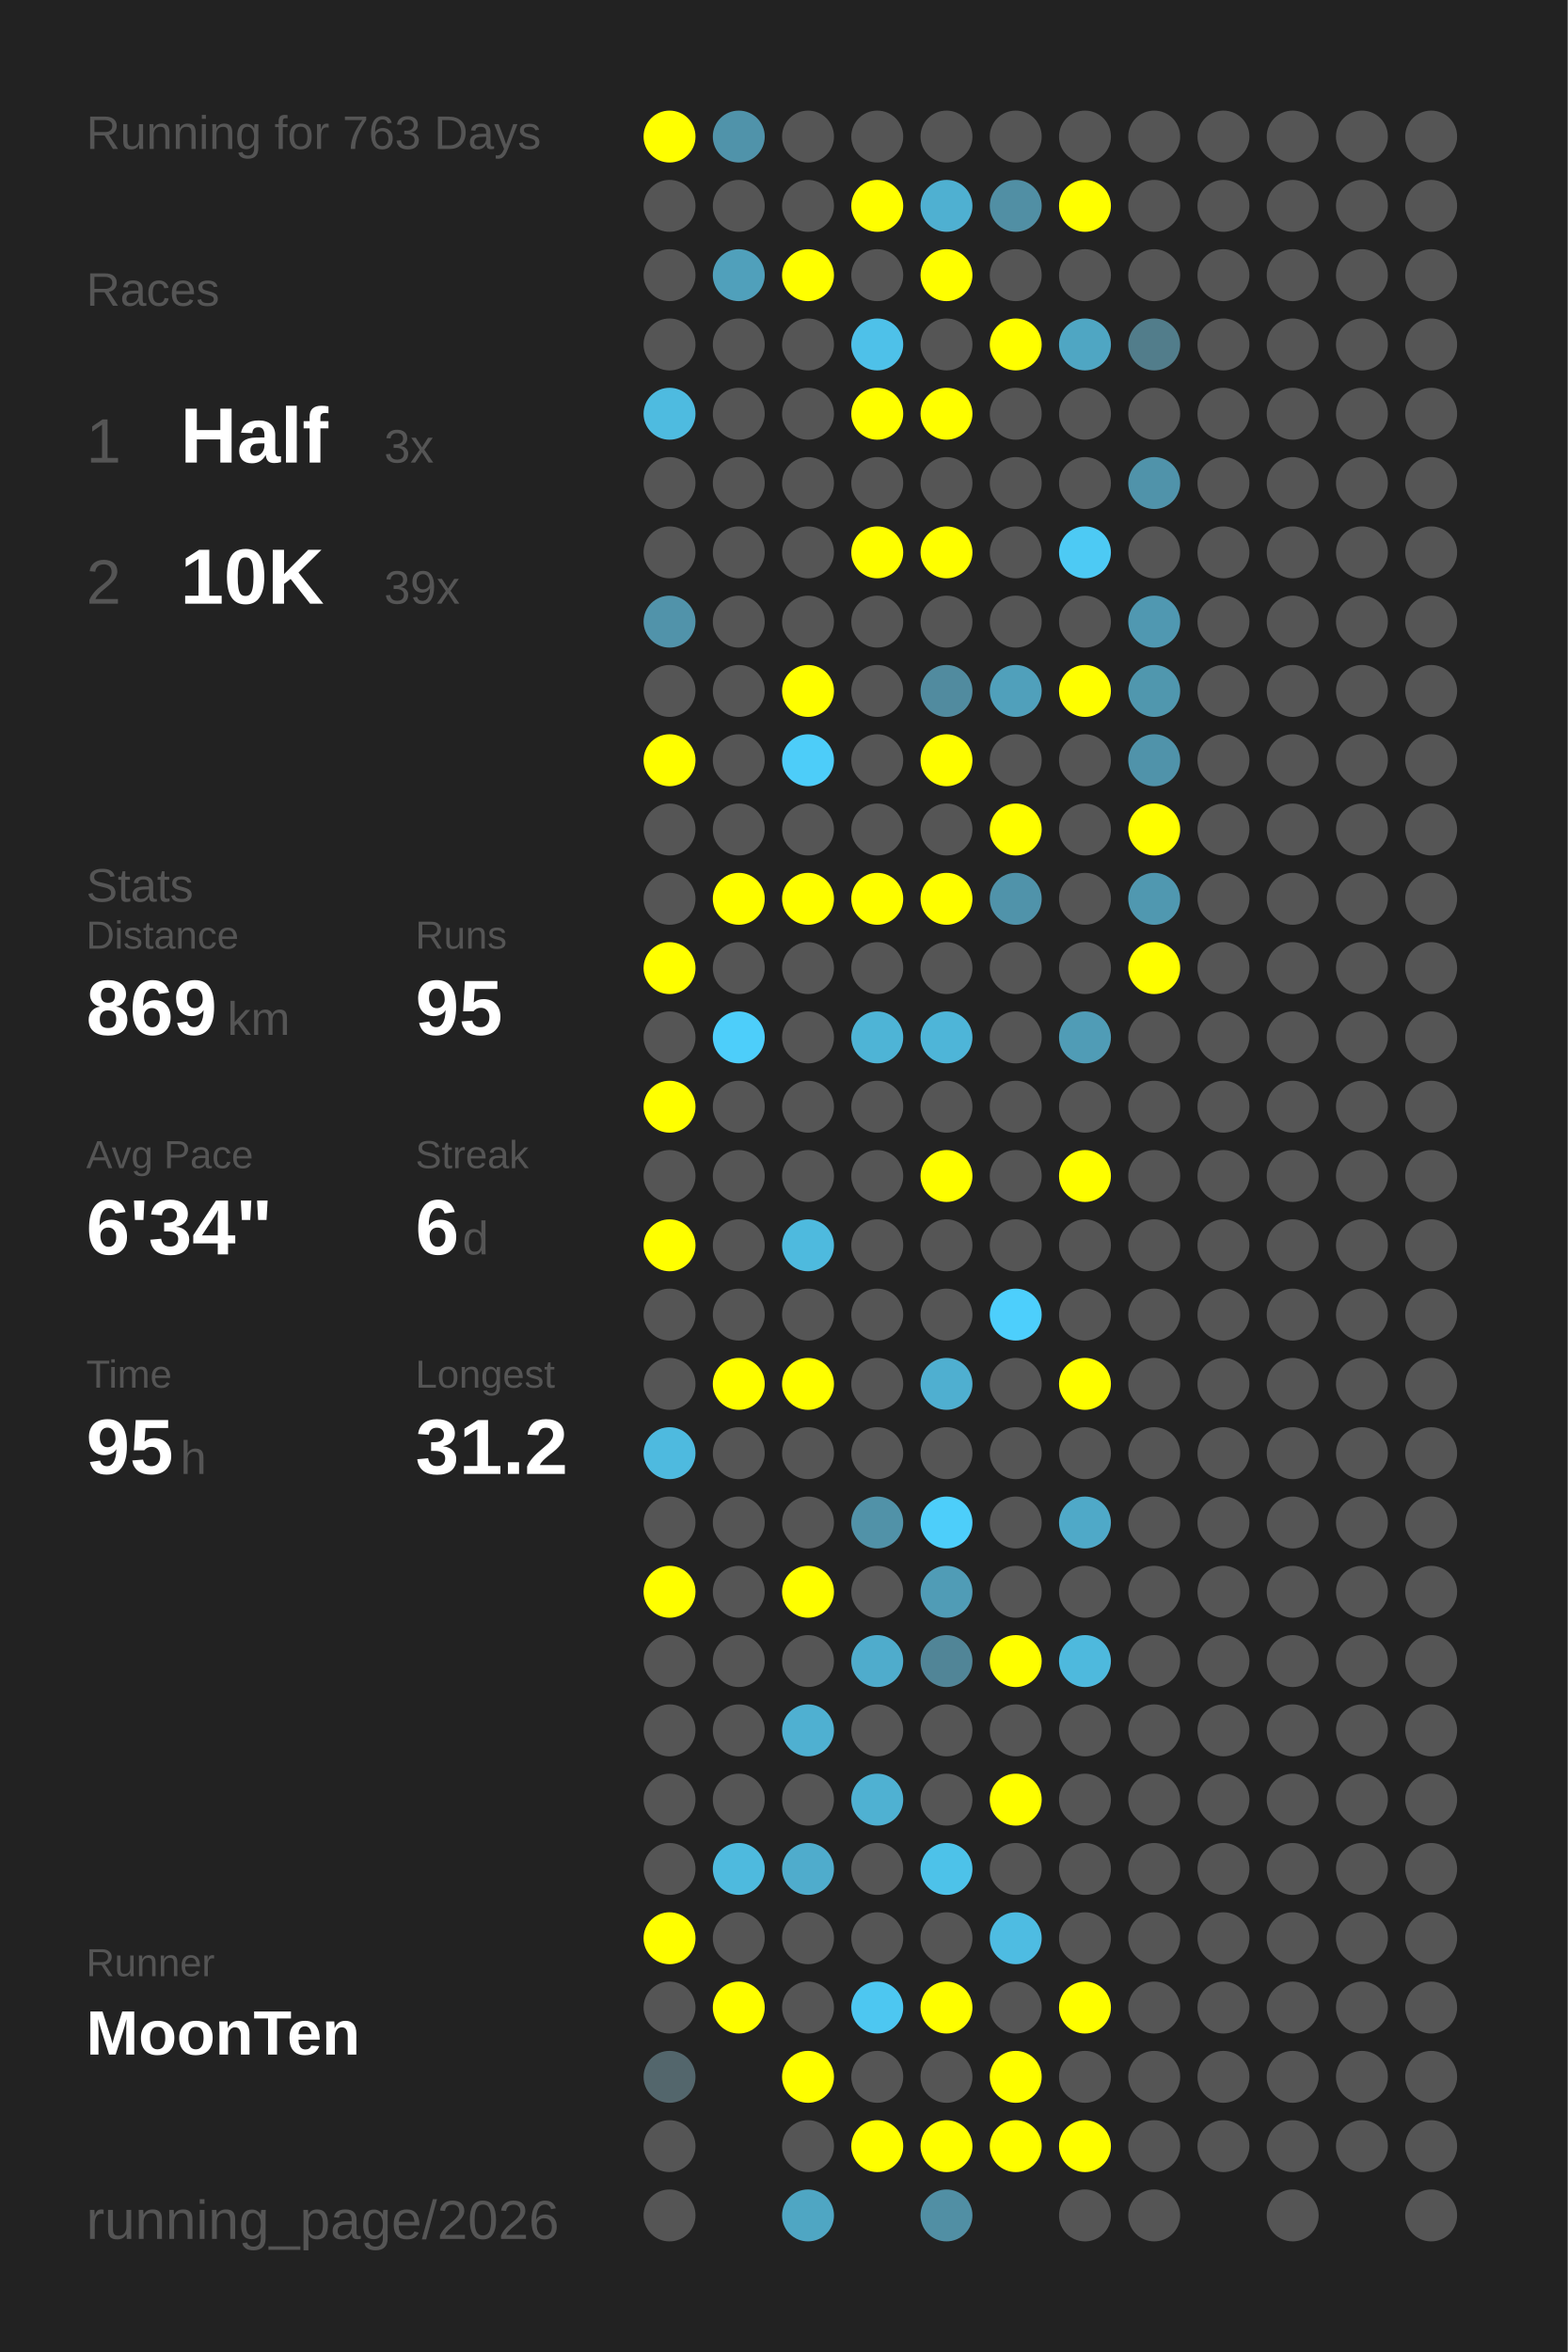
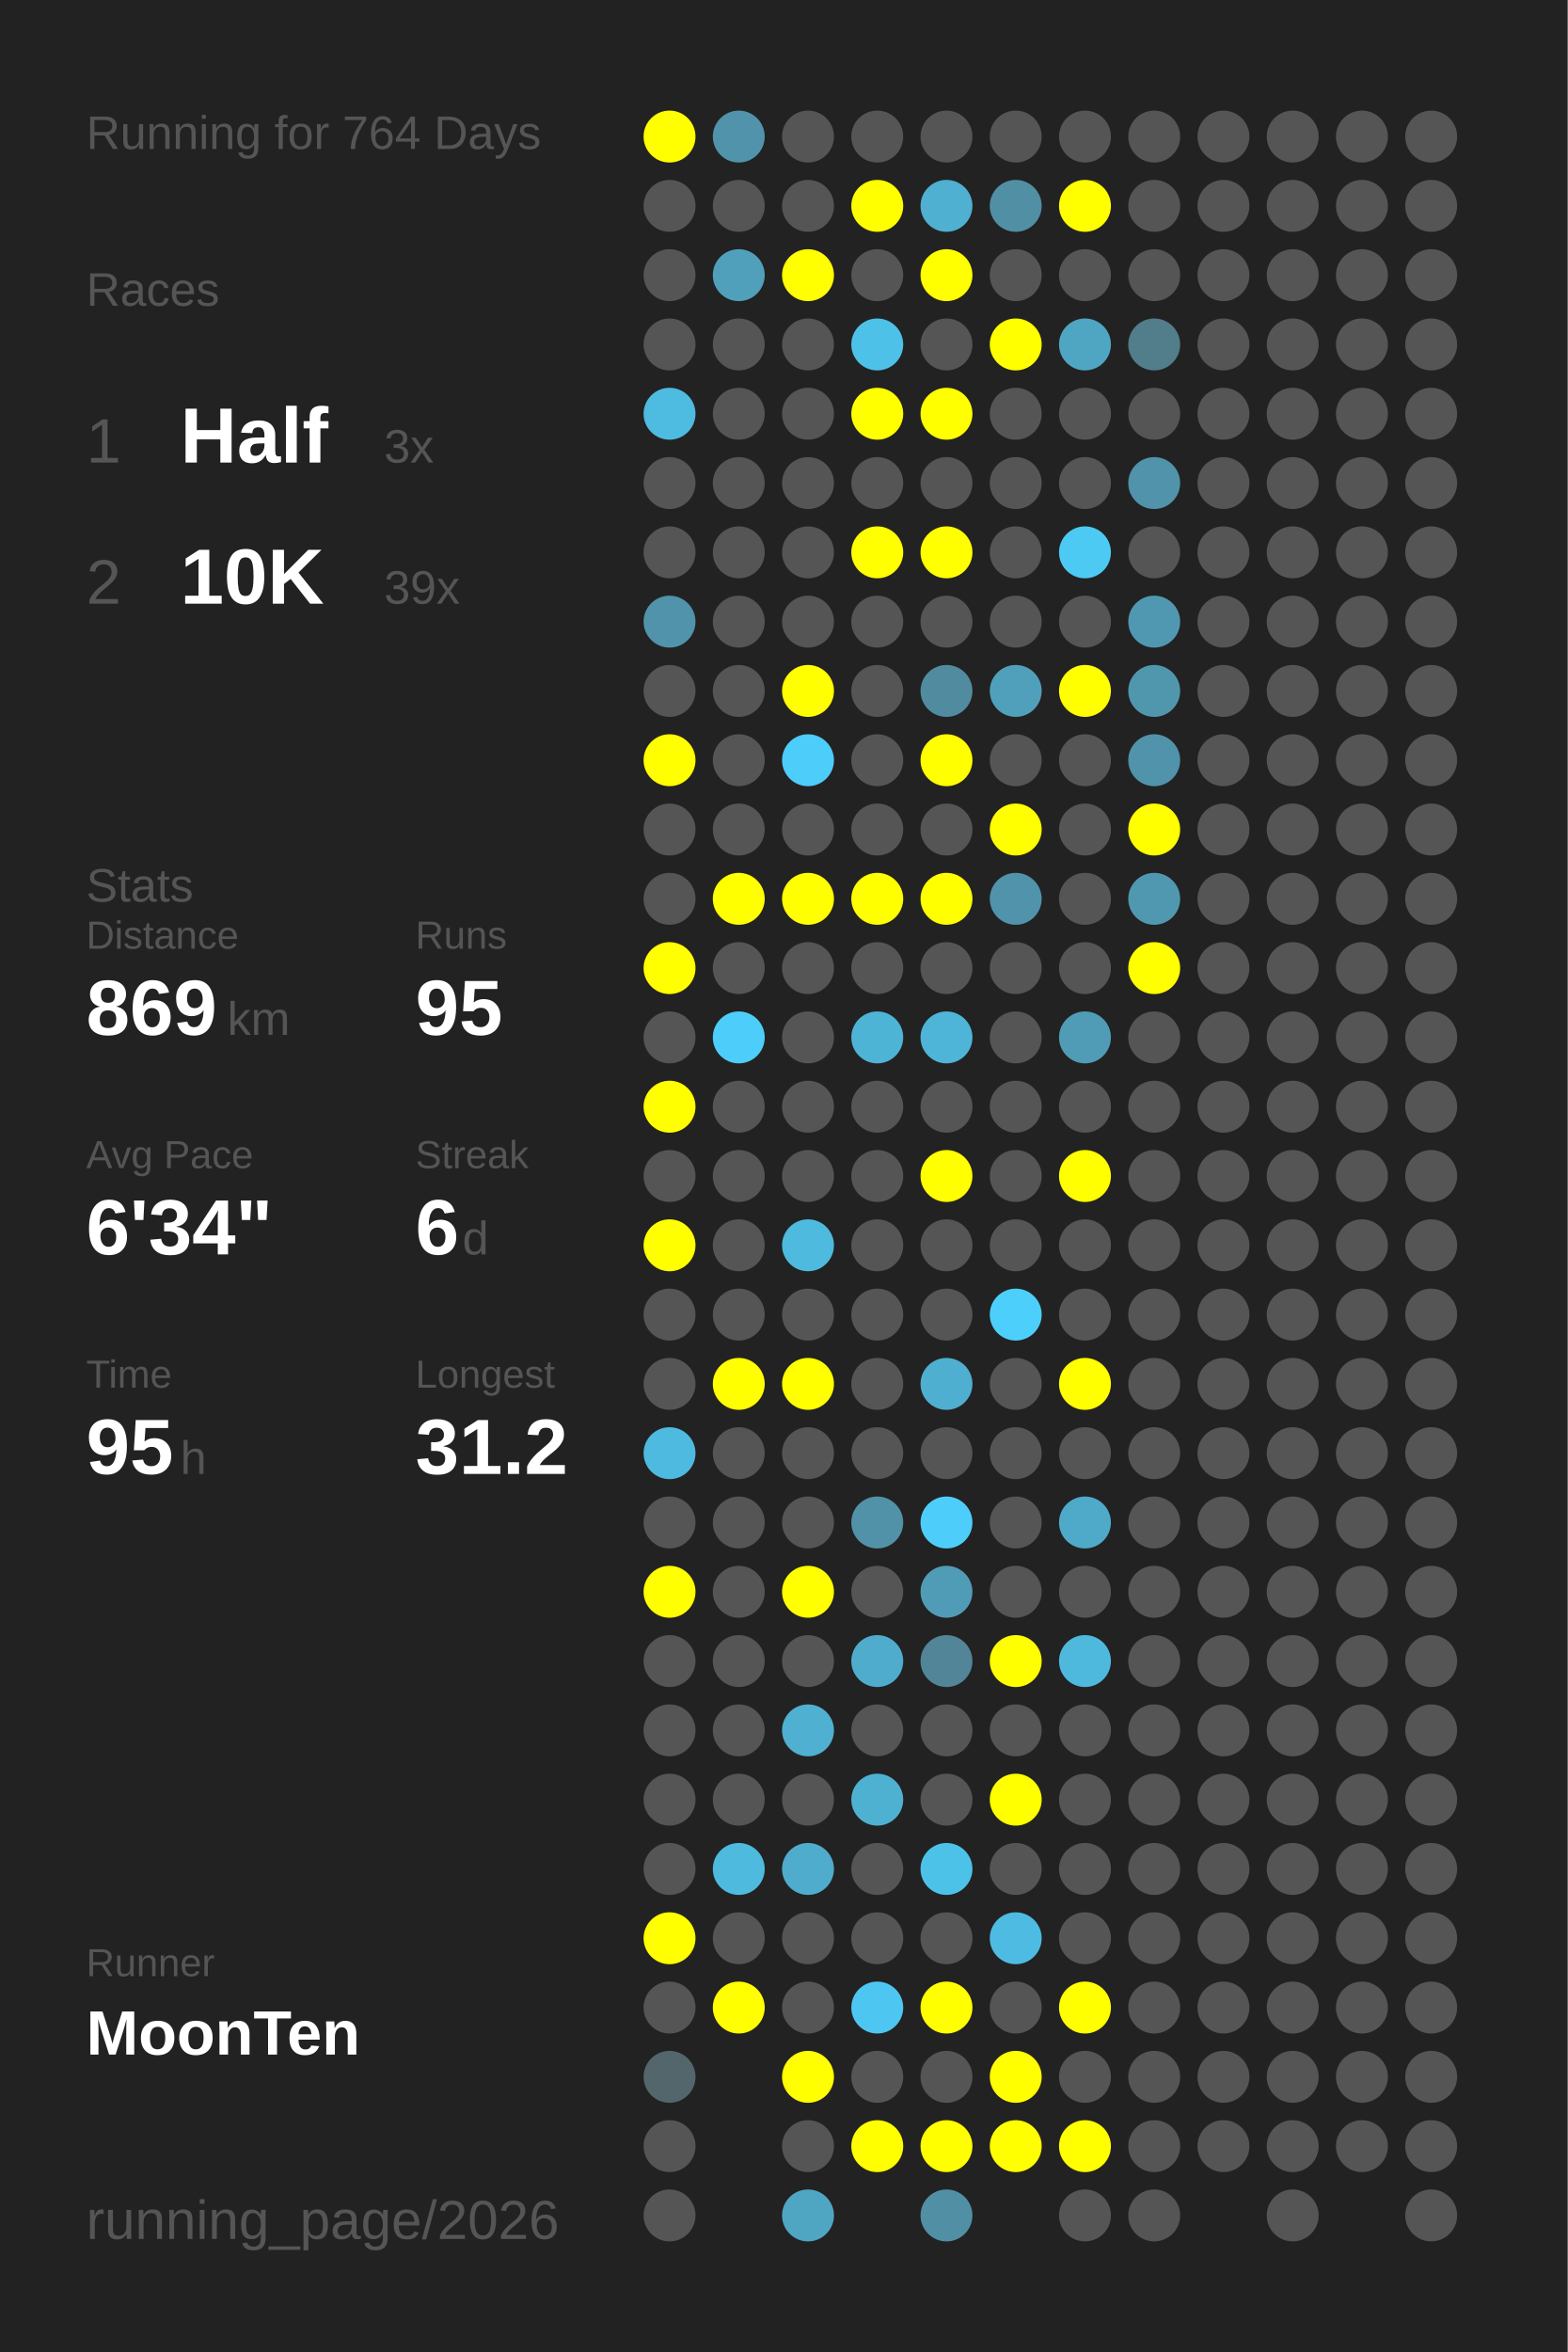
<svg xmlns="http://www.w3.org/2000/svg" baseProfile="full" height="300mm" version="1.1" viewBox="0,0,200,300" width="200mm">
  <defs />
  <rect fill="#222222" height="300" width="200" x="0" y="0" />
-   <text fill="#555555" style="font-size:6px; font-family:Arial;" x="11" y="19">Running for 763 Days</text>
+   <text fill="#555555" style="font-size:6px; font-family:Arial;" x="11" y="19">Running for 764 Days</text>
  <text fill="#555555" style="font-size:6px; font-family:Arial;" x="11" y="39">Races</text>
  <text fill="#555555" style="font-size:8px; font-family:Arial;" x="11" y="59">1</text>
  <text fill="#FFFFFF" style="font-size:10px; font-family:Arial; font-weight:bold;" x="23" y="59">Half</text>
  <text fill="#555555" style="font-size:6px; font-family:Arial;" x="49" y="59">3x</text>
  <text fill="#555555" style="font-size:8px; font-family:Arial;" x="11" y="77">2</text>
  <text fill="#FFFFFF" style="font-size:10px; font-family:Arial; font-weight:bold;" x="23" y="77">10K</text>
  <text fill="#555555" style="font-size:6px; font-family:Arial;" x="49" y="77">39x</text>
  <text fill="#555555" style="font-size:6px; font-family:Arial;" x="11" y="115">Stats</text>
  <text fill="#555555" style="font-size:5px; font-family:Arial;" x="11" y="121">Distance</text>
  <text fill="#FFFFFF" style="font-size:10px; font-family:Arial; font-weight:bold;" x="11" y="132">869</text>
  <text fill="#555555" style="font-size:6px; font-family:Arial;" x="29" y="132">km</text>
  <text fill="#555555" style="font-size:5px; font-family:Arial;" x="53" y="121">Runs</text>
  <text fill="#FFFFFF" style="font-size:10px; font-family:Arial; font-weight:bold;" x="53" y="132">95</text>
  <text fill="#555555" style="font-size:5px; font-family:Arial;" x="11" y="149">Avg Pace</text>
  <text fill="#FFFFFF" style="font-size:10px; font-family:Arial; font-weight:bold;" x="11" y="160">6'34"</text>
  <text fill="#555555" style="font-size:5px; font-family:Arial;" x="53" y="149">Streak</text>
  <text fill="#FFFFFF" style="font-size:10px; font-family:Arial; font-weight:bold;" x="53" y="160">6</text>
  <text fill="#555555" style="font-size:6px; font-family:Arial;" x="59" y="160">d</text>
  <text fill="#555555" style="font-size:5px; font-family:Arial;" x="11" y="177">Time</text>
  <text fill="#FFFFFF" style="font-size:10px; font-family:Arial; font-weight:bold;" x="11" y="188">95</text>
  <text fill="#555555" style="font-size:6px; font-family:Arial;" x="23" y="188">h</text>
  <text fill="#555555" style="font-size:5px; font-family:Arial;" x="53" y="177">Longest</text>
  <text fill="#FFFFFF" style="font-size:10px; font-family:Arial; font-weight:bold;" x="53" y="188">31.2</text>
  <text fill="#555555" style="font-size:5px; font-family:Arial;" x="11" y="252.065">Runner</text>
  <text fill="#FFFFFF" style="font-size:8px; font-family:Arial; font-weight:bold;" x="11" y="262.065">MoonTen</text>
  <text fill="#555555" style="font-size:7px; font-family:Arial;" x="11" y="285.581">running_page/2026</text>
  <circle cx="85.417" cy="17.419" fill="#FFFF00" r="3.312" />
  <circle cx="85.417" cy="26.258" fill="#555555" r="3.312" />
  <circle cx="85.417" cy="35.097" fill="#555555" r="3.312" />
  <circle cx="85.417" cy="43.935" fill="#555555" r="3.312" />
  <circle cx="85.417" cy="52.774" fill="#4ebbe0" r="3.312" />
  <circle cx="85.417" cy="61.613" fill="#555555" r="3.312" />
  <circle cx="85.417" cy="70.452" fill="#555555" r="3.312" />
  <circle cx="85.417" cy="79.29" fill="#5193aa" r="3.312" />
  <circle cx="85.417" cy="88.129" fill="#555555" r="3.312" />
  <circle cx="85.417" cy="96.968" fill="#FFFF00" r="3.312" />
  <circle cx="85.417" cy="105.806" fill="#555555" r="3.312" />
  <circle cx="85.417" cy="114.645" fill="#555555" r="3.312" />
  <circle cx="85.417" cy="123.484" fill="#FFFF00" r="3.312" />
  <circle cx="85.417" cy="132.323" fill="#555555" r="3.312" />
  <circle cx="85.417" cy="141.161" fill="#FFFF00" r="3.312" />
  <circle cx="85.417" cy="150" fill="#555555" r="3.312" />
  <circle cx="85.417" cy="158.839" fill="#FFFF00" r="3.312" />
  <circle cx="85.417" cy="167.677" fill="#555555" r="3.312" />
  <circle cx="85.417" cy="176.516" fill="#555555" r="3.312" />
  <circle cx="85.417" cy="185.355" fill="#4ebadf" r="3.312" />
  <circle cx="85.417" cy="194.194" fill="#555555" r="3.312" />
  <circle cx="85.417" cy="203.032" fill="#FFFF00" r="3.312" />
  <circle cx="85.417" cy="211.871" fill="#555555" r="3.312" />
  <circle cx="85.417" cy="220.71" fill="#555555" r="3.312" />
  <circle cx="85.417" cy="229.548" fill="#555555" r="3.312" />
  <circle cx="85.417" cy="238.387" fill="#555555" r="3.312" />
  <circle cx="85.417" cy="247.226" fill="#FFFF00" r="3.312" />
  <circle cx="85.417" cy="256.065" fill="#555555" r="3.312" />
  <circle cx="85.417" cy="264.903" fill="#53666c" r="3.312" />
  <circle cx="85.417" cy="273.742" fill="#555555" r="3.312" />
  <circle cx="85.417" cy="282.581" fill="#555555" r="3.312" />
  <circle cx="94.25" cy="17.419" fill="#5093aa" r="3.312" />
  <circle cx="94.25" cy="26.258" fill="#555555" r="3.312" />
  <circle cx="94.25" cy="35.097" fill="#50a0bb" r="3.312" />
  <circle cx="94.25" cy="43.935" fill="#555555" r="3.312" />
  <circle cx="94.25" cy="52.774" fill="#555555" r="3.312" />
  <circle cx="94.25" cy="61.613" fill="#555555" r="3.312" />
  <circle cx="94.25" cy="70.452" fill="#555555" r="3.312" />
  <circle cx="94.25" cy="79.29" fill="#555555" r="3.312" />
  <circle cx="94.25" cy="88.129" fill="#555555" r="3.312" />
  <circle cx="94.25" cy="96.968" fill="#555555" r="3.312" />
  <circle cx="94.25" cy="105.806" fill="#555555" r="3.312" />
  <circle cx="94.25" cy="114.645" fill="#FFFF00" r="3.312" />
  <circle cx="94.25" cy="123.484" fill="#555555" r="3.312" />
  <circle cx="94.25" cy="132.323" fill="#4dcefa" r="3.312" />
  <circle cx="94.25" cy="141.161" fill="#555555" r="3.312" />
  <circle cx="94.25" cy="150" fill="#555555" r="3.312" />
  <circle cx="94.25" cy="158.839" fill="#555555" r="3.312" />
  <circle cx="94.25" cy="167.677" fill="#555555" r="3.312" />
  <circle cx="94.25" cy="176.516" fill="#FFFF00" r="3.312" />
  <circle cx="94.25" cy="185.355" fill="#555555" r="3.312" />
  <circle cx="94.25" cy="194.194" fill="#555555" r="3.312" />
  <circle cx="94.25" cy="203.032" fill="#555555" r="3.312" />
  <circle cx="94.25" cy="211.871" fill="#555555" r="3.312" />
  <circle cx="94.25" cy="220.71" fill="#555555" r="3.312" />
  <circle cx="94.25" cy="229.548" fill="#555555" r="3.312" />
  <circle cx="94.25" cy="238.387" fill="#4ebade" r="3.312" />
  <circle cx="94.25" cy="247.226" fill="#555555" r="3.312" />
  <circle cx="94.25" cy="256.065" fill="#FFFF00" r="3.312" />
  <circle cx="103.083" cy="17.419" fill="#555555" r="3.312" />
  <circle cx="103.083" cy="26.258" fill="#555555" r="3.312" />
  <circle cx="103.083" cy="35.097" fill="#FFFF00" r="3.312" />
  <circle cx="103.083" cy="43.935" fill="#555555" r="3.312" />
  <circle cx="103.083" cy="52.774" fill="#555555" r="3.312" />
  <circle cx="103.083" cy="61.613" fill="#555555" r="3.312" />
  <circle cx="103.083" cy="70.452" fill="#555555" r="3.312" />
  <circle cx="103.083" cy="79.29" fill="#555555" r="3.312" />
  <circle cx="103.083" cy="88.129" fill="#FFFF00" r="3.312" />
  <circle cx="103.083" cy="96.968" fill="#4dcdf9" r="3.312" />
  <circle cx="103.083" cy="105.806" fill="#555555" r="3.312" />
  <circle cx="103.083" cy="114.645" fill="#FFFF00" r="3.312" />
  <circle cx="103.083" cy="123.484" fill="#555555" r="3.312" />
  <circle cx="103.083" cy="132.323" fill="#555555" r="3.312" />
  <circle cx="103.083" cy="141.161" fill="#555555" r="3.312" />
  <circle cx="103.083" cy="150" fill="#555555" r="3.312" />
  <circle cx="103.083" cy="158.839" fill="#4ebade" r="3.312" />
  <circle cx="103.083" cy="167.677" fill="#555555" r="3.312" />
  <circle cx="103.083" cy="176.516" fill="#FFFF00" r="3.312" />
  <circle cx="103.083" cy="185.355" fill="#555555" r="3.312" />
  <circle cx="103.083" cy="194.194" fill="#555555" r="3.312" />
  <circle cx="103.083" cy="203.032" fill="#FFFF00" r="3.312" />
  <circle cx="103.083" cy="211.871" fill="#555555" r="3.312" />
  <circle cx="103.083" cy="220.71" fill="#4fb0d1" r="3.312" />
  <circle cx="103.083" cy="229.548" fill="#555555" r="3.312" />
  <circle cx="103.083" cy="238.387" fill="#4faccc" r="3.312" />
  <circle cx="103.083" cy="247.226" fill="#555555" r="3.312" />
  <circle cx="103.083" cy="256.065" fill="#555555" r="3.312" />
  <circle cx="103.083" cy="264.903" fill="#FFFF00" r="3.312" />
  <circle cx="103.083" cy="273.742" fill="#555555" r="3.312" />
  <circle cx="103.083" cy="282.581" fill="#4fa6c3" r="3.312" />
  <circle cx="111.917" cy="17.419" fill="#555555" r="3.312" />
  <circle cx="111.917" cy="26.258" fill="#FFFF00" r="3.312" />
  <circle cx="111.917" cy="35.097" fill="#555555" r="3.312" />
  <circle cx="111.917" cy="43.935" fill="#4ec1e9" r="3.312" />
  <circle cx="111.917" cy="52.774" fill="#FFFF00" r="3.312" />
  <circle cx="111.917" cy="61.613" fill="#555555" r="3.312" />
  <circle cx="111.917" cy="70.452" fill="#FFFF00" r="3.312" />
  <circle cx="111.917" cy="79.29" fill="#555555" r="3.312" />
  <circle cx="111.917" cy="88.129" fill="#555555" r="3.312" />
  <circle cx="111.917" cy="96.968" fill="#555555" r="3.312" />
  <circle cx="111.917" cy="105.806" fill="#555555" r="3.312" />
  <circle cx="111.917" cy="114.645" fill="#FFFF00" r="3.312" />
  <circle cx="111.917" cy="123.484" fill="#555555" r="3.312" />
  <circle cx="111.917" cy="132.323" fill="#4eb4d6" r="3.312" />
  <circle cx="111.917" cy="141.161" fill="#555555" r="3.312" />
  <circle cx="111.917" cy="150" fill="#555555" r="3.312" />
  <circle cx="111.917" cy="158.839" fill="#555555" r="3.312" />
  <circle cx="111.917" cy="167.677" fill="#555555" r="3.312" />
  <circle cx="111.917" cy="176.516" fill="#555555" r="3.312" />
  <circle cx="111.917" cy="185.355" fill="#555555" r="3.312" />
  <circle cx="111.917" cy="194.194" fill="#5192a8" r="3.312" />
  <circle cx="111.917" cy="203.032" fill="#555555" r="3.312" />
  <circle cx="111.917" cy="211.871" fill="#4faccc" r="3.312" />
  <circle cx="111.917" cy="220.71" fill="#555555" r="3.312" />
  <circle cx="111.917" cy="229.548" fill="#4fb1d2" r="3.312" />
  <circle cx="111.917" cy="238.387" fill="#555555" r="3.312" />
  <circle cx="111.917" cy="247.226" fill="#555555" r="3.312" />
  <circle cx="111.917" cy="256.065" fill="#4dc7f1" r="3.312" />
  <circle cx="111.917" cy="264.903" fill="#555555" r="3.312" />
  <circle cx="111.917" cy="273.742" fill="#FFFF00" r="3.312" />
  <circle cx="120.75" cy="17.419" fill="#555555" r="3.312" />
  <circle cx="120.75" cy="26.258" fill="#4fb0d1" r="3.312" />
  <circle cx="120.75" cy="35.097" fill="#FFFF00" r="3.312" />
  <circle cx="120.75" cy="43.935" fill="#555555" r="3.312" />
  <circle cx="120.75" cy="52.774" fill="#FFFF00" r="3.312" />
  <circle cx="120.75" cy="61.613" fill="#555555" r="3.312" />
  <circle cx="120.75" cy="70.452" fill="#FFFF00" r="3.312" />
  <circle cx="120.75" cy="79.29" fill="#555555" r="3.312" />
  <circle cx="120.75" cy="88.129" fill="#518b9f" r="3.312" />
  <circle cx="120.75" cy="96.968" fill="#FFFF00" r="3.312" />
  <circle cx="120.75" cy="105.806" fill="#555555" r="3.312" />
  <circle cx="120.75" cy="114.645" fill="#FFFF00" r="3.312" />
  <circle cx="120.75" cy="123.484" fill="#555555" r="3.312" />
  <circle cx="120.75" cy="132.323" fill="#4eb5d8" r="3.312" />
  <circle cx="120.75" cy="141.161" fill="#555555" r="3.312" />
  <circle cx="120.75" cy="150" fill="#FFFF00" r="3.312" />
  <circle cx="120.75" cy="158.839" fill="#555555" r="3.312" />
  <circle cx="120.75" cy="167.677" fill="#555555" r="3.312" />
  <circle cx="120.75" cy="176.516" fill="#4fafd0" r="3.312" />
  <circle cx="120.75" cy="185.355" fill="#555555" r="3.312" />
  <circle cx="120.75" cy="194.194" fill="#4dcefa" r="3.312" />
  <circle cx="120.75" cy="203.032" fill="#509cb6" r="3.312" />
  <circle cx="120.75" cy="211.871" fill="#518597" r="3.312" />
  <circle cx="120.75" cy="220.71" fill="#555555" r="3.312" />
  <circle cx="120.75" cy="229.548" fill="#555555" r="3.312" />
  <circle cx="120.75" cy="238.387" fill="#4dc2e9" r="3.312" />
  <circle cx="120.75" cy="247.226" fill="#555555" r="3.312" />
  <circle cx="120.75" cy="256.065" fill="#FFFF00" r="3.312" />
  <circle cx="120.75" cy="264.903" fill="#555555" r="3.312" />
  <circle cx="120.75" cy="273.742" fill="#FFFF00" r="3.312" />
  <circle cx="120.75" cy="282.581" fill="#518fa4" r="3.312" />
  <circle cx="129.583" cy="17.419" fill="#555555" r="3.312" />
  <circle cx="129.583" cy="26.258" fill="#518fa4" r="3.312" />
  <circle cx="129.583" cy="35.097" fill="#555555" r="3.312" />
  <circle cx="129.583" cy="43.935" fill="#FFFF00" r="3.312" />
  <circle cx="129.583" cy="52.774" fill="#555555" r="3.312" />
  <circle cx="129.583" cy="61.613" fill="#555555" r="3.312" />
  <circle cx="129.583" cy="70.452" fill="#555555" r="3.312" />
  <circle cx="129.583" cy="79.29" fill="#555555" r="3.312" />
  <circle cx="129.583" cy="88.129" fill="#50a0bb" r="3.312" />
  <circle cx="129.583" cy="96.968" fill="#555555" r="3.312" />
  <circle cx="129.583" cy="105.806" fill="#FFFF00" r="3.312" />
  <circle cx="129.583" cy="114.645" fill="#5093aa" r="3.312" />
  <circle cx="129.583" cy="123.484" fill="#555555" r="3.312" />
  <circle cx="129.583" cy="132.323" fill="#555555" r="3.312" />
  <circle cx="129.583" cy="141.161" fill="#555555" r="3.312" />
  <circle cx="129.583" cy="150" fill="#555555" r="3.312" />
  <circle cx="129.583" cy="158.839" fill="#555555" r="3.312" />
  <circle cx="129.583" cy="167.677" fill="#4dcffc" r="3.312" />
  <circle cx="129.583" cy="176.516" fill="#555555" r="3.312" />
  <circle cx="129.583" cy="185.355" fill="#555555" r="3.312" />
  <circle cx="129.583" cy="194.194" fill="#555555" r="3.312" />
  <circle cx="129.583" cy="203.032" fill="#555555" r="3.312" />
  <circle cx="129.583" cy="211.871" fill="#FFFF00" r="3.312" />
  <circle cx="129.583" cy="220.71" fill="#555555" r="3.312" />
  <circle cx="129.583" cy="229.548" fill="#FFFF00" r="3.312" />
  <circle cx="129.583" cy="238.387" fill="#555555" r="3.312" />
  <circle cx="129.583" cy="247.226" fill="#4ebce2" r="3.312" />
  <circle cx="129.583" cy="256.065" fill="#555555" r="3.312" />
  <circle cx="129.583" cy="264.903" fill="#FFFF00" r="3.312" />
  <circle cx="129.583" cy="273.742" fill="#FFFF00" r="3.312" />
  <circle cx="138.417" cy="17.419" fill="#555555" r="3.312" />
  <circle cx="138.417" cy="26.258" fill="#FFFF00" r="3.312" />
  <circle cx="138.417" cy="35.097" fill="#555555" r="3.312" />
  <circle cx="138.417" cy="43.935" fill="#4fa6c3" r="3.312" />
  <circle cx="138.417" cy="52.774" fill="#555555" r="3.312" />
  <circle cx="138.417" cy="61.613" fill="#555555" r="3.312" />
  <circle cx="138.417" cy="70.452" fill="#4dcaf4" r="3.312" />
  <circle cx="138.417" cy="79.29" fill="#555555" r="3.312" />
  <circle cx="138.417" cy="88.129" fill="#FFFF00" r="3.312" />
  <circle cx="138.417" cy="96.968" fill="#555555" r="3.312" />
  <circle cx="138.417" cy="105.806" fill="#555555" r="3.312" />
  <circle cx="138.417" cy="114.645" fill="#555555" r="3.312" />
  <circle cx="138.417" cy="123.484" fill="#555555" r="3.312" />
  <circle cx="138.417" cy="132.323" fill="#509cb6" r="3.312" />
  <circle cx="138.417" cy="141.161" fill="#555555" r="3.312" />
  <circle cx="138.417" cy="150" fill="#FFFF00" r="3.312" />
  <circle cx="138.417" cy="158.839" fill="#555555" r="3.312" />
  <circle cx="138.417" cy="167.677" fill="#555555" r="3.312" />
  <circle cx="138.417" cy="176.516" fill="#FFFF00" r="3.312" />
  <circle cx="138.417" cy="185.355" fill="#555555" r="3.312" />
  <circle cx="138.417" cy="194.194" fill="#4fa9c8" r="3.312" />
  <circle cx="138.417" cy="203.032" fill="#555555" r="3.312" />
  <circle cx="138.417" cy="211.871" fill="#4eb9dd" r="3.312" />
  <circle cx="138.417" cy="220.71" fill="#555555" r="3.312" />
  <circle cx="138.417" cy="229.548" fill="#555555" r="3.312" />
  <circle cx="138.417" cy="238.387" fill="#555555" r="3.312" />
  <circle cx="138.417" cy="247.226" fill="#555555" r="3.312" />
  <circle cx="138.417" cy="256.065" fill="#FFFF00" r="3.312" />
  <circle cx="138.417" cy="264.903" fill="#555555" r="3.312" />
  <circle cx="138.417" cy="273.742" fill="#FFFF00" r="3.312" />
  <circle cx="138.417" cy="282.581" fill="#555555" r="3.312" />
  <circle cx="147.25" cy="17.419" fill="#555555" r="3.312" />
  <circle cx="147.25" cy="26.258" fill="#555555" r="3.312" />
  <circle cx="147.25" cy="35.097" fill="#555555" r="3.312" />
  <circle cx="147.25" cy="43.935" fill="#527d8b" r="3.312" />
  <circle cx="147.25" cy="52.774" fill="#555555" r="3.312" />
  <circle cx="147.25" cy="61.613" fill="#5093aa" r="3.312" />
  <circle cx="147.25" cy="70.452" fill="#555555" r="3.312" />
  <circle cx="147.25" cy="79.29" fill="#5098b1" r="3.312" />
  <circle cx="147.25" cy="88.129" fill="#5097ae" r="3.312" />
  <circle cx="147.25" cy="96.968" fill="#5093aa" r="3.312" />
  <circle cx="147.25" cy="105.806" fill="#FFFF00" r="3.312" />
  <circle cx="147.25" cy="114.645" fill="#5098b0" r="3.312" />
  <circle cx="147.25" cy="123.484" fill="#FFFF00" r="3.312" />
  <circle cx="147.25" cy="132.323" fill="#555555" r="3.312" />
  <circle cx="147.25" cy="141.161" fill="#555555" r="3.312" />
  <circle cx="147.25" cy="150" fill="#555555" r="3.312" />
  <circle cx="147.25" cy="158.839" fill="#555555" r="3.312" />
  <circle cx="147.25" cy="167.677" fill="#555555" r="3.312" />
  <circle cx="147.25" cy="176.516" fill="#555555" r="3.312" />
  <circle cx="147.25" cy="185.355" fill="#555555" r="3.312" />
  <circle cx="147.25" cy="194.194" fill="#555555" r="3.312" />
  <circle cx="147.25" cy="203.032" fill="#555555" r="3.312" />
  <circle cx="147.25" cy="211.871" fill="#555555" r="3.312" />
  <circle cx="147.25" cy="220.71" fill="#555555" r="3.312" />
  <circle cx="147.25" cy="229.548" fill="#555555" r="3.312" />
  <circle cx="147.25" cy="238.387" fill="#555555" r="3.312" />
  <circle cx="147.25" cy="247.226" fill="#555555" r="3.312" />
  <circle cx="147.25" cy="256.065" fill="#555555" r="3.312" />
  <circle cx="147.25" cy="264.903" fill="#555555" r="3.312" />
  <circle cx="147.25" cy="273.742" fill="#555555" r="3.312" />
  <circle cx="147.25" cy="282.581" fill="#555555" r="3.312" />
  <circle cx="156.083" cy="17.419" fill="#555555" r="3.312" />
  <circle cx="156.083" cy="26.258" fill="#555555" r="3.312" />
  <circle cx="156.083" cy="35.097" fill="#555555" r="3.312" />
  <circle cx="156.083" cy="43.935" fill="#555555" r="3.312" />
  <circle cx="156.083" cy="52.774" fill="#555555" r="3.312" />
  <circle cx="156.083" cy="61.613" fill="#555555" r="3.312" />
  <circle cx="156.083" cy="70.452" fill="#555555" r="3.312" />
  <circle cx="156.083" cy="79.29" fill="#555555" r="3.312" />
  <circle cx="156.083" cy="88.129" fill="#555555" r="3.312" />
  <circle cx="156.083" cy="96.968" fill="#555555" r="3.312" />
  <circle cx="156.083" cy="105.806" fill="#555555" r="3.312" />
  <circle cx="156.083" cy="114.645" fill="#555555" r="3.312" />
  <circle cx="156.083" cy="123.484" fill="#555555" r="3.312" />
  <circle cx="156.083" cy="132.323" fill="#555555" r="3.312" />
  <circle cx="156.083" cy="141.161" fill="#555555" r="3.312" />
  <circle cx="156.083" cy="150" fill="#555555" r="3.312" />
  <circle cx="156.083" cy="158.839" fill="#555555" r="3.312" />
  <circle cx="156.083" cy="167.677" fill="#555555" r="3.312" />
  <circle cx="156.083" cy="176.516" fill="#555555" r="3.312" />
  <circle cx="156.083" cy="185.355" fill="#555555" r="3.312" />
  <circle cx="156.083" cy="194.194" fill="#555555" r="3.312" />
  <circle cx="156.083" cy="203.032" fill="#555555" r="3.312" />
  <circle cx="156.083" cy="211.871" fill="#555555" r="3.312" />
  <circle cx="156.083" cy="220.71" fill="#555555" r="3.312" />
  <circle cx="156.083" cy="229.548" fill="#555555" r="3.312" />
  <circle cx="156.083" cy="238.387" fill="#555555" r="3.312" />
  <circle cx="156.083" cy="247.226" fill="#555555" r="3.312" />
  <circle cx="156.083" cy="256.065" fill="#555555" r="3.312" />
  <circle cx="156.083" cy="264.903" fill="#555555" r="3.312" />
  <circle cx="156.083" cy="273.742" fill="#555555" r="3.312" />
  <circle cx="164.917" cy="17.419" fill="#555555" r="3.312" />
  <circle cx="164.917" cy="26.258" fill="#555555" r="3.312" />
  <circle cx="164.917" cy="35.097" fill="#555555" r="3.312" />
  <circle cx="164.917" cy="43.935" fill="#555555" r="3.312" />
  <circle cx="164.917" cy="52.774" fill="#555555" r="3.312" />
  <circle cx="164.917" cy="61.613" fill="#555555" r="3.312" />
  <circle cx="164.917" cy="70.452" fill="#555555" r="3.312" />
  <circle cx="164.917" cy="79.29" fill="#555555" r="3.312" />
  <circle cx="164.917" cy="88.129" fill="#555555" r="3.312" />
  <circle cx="164.917" cy="96.968" fill="#555555" r="3.312" />
  <circle cx="164.917" cy="105.806" fill="#555555" r="3.312" />
  <circle cx="164.917" cy="114.645" fill="#555555" r="3.312" />
  <circle cx="164.917" cy="123.484" fill="#555555" r="3.312" />
  <circle cx="164.917" cy="132.323" fill="#555555" r="3.312" />
  <circle cx="164.917" cy="141.161" fill="#555555" r="3.312" />
  <circle cx="164.917" cy="150" fill="#555555" r="3.312" />
  <circle cx="164.917" cy="158.839" fill="#555555" r="3.312" />
  <circle cx="164.917" cy="167.677" fill="#555555" r="3.312" />
  <circle cx="164.917" cy="176.516" fill="#555555" r="3.312" />
  <circle cx="164.917" cy="185.355" fill="#555555" r="3.312" />
  <circle cx="164.917" cy="194.194" fill="#555555" r="3.312" />
  <circle cx="164.917" cy="203.032" fill="#555555" r="3.312" />
  <circle cx="164.917" cy="211.871" fill="#555555" r="3.312" />
  <circle cx="164.917" cy="220.71" fill="#555555" r="3.312" />
  <circle cx="164.917" cy="229.548" fill="#555555" r="3.312" />
  <circle cx="164.917" cy="238.387" fill="#555555" r="3.312" />
  <circle cx="164.917" cy="247.226" fill="#555555" r="3.312" />
  <circle cx="164.917" cy="256.065" fill="#555555" r="3.312" />
  <circle cx="164.917" cy="264.903" fill="#555555" r="3.312" />
  <circle cx="164.917" cy="273.742" fill="#555555" r="3.312" />
  <circle cx="164.917" cy="282.581" fill="#555555" r="3.312" />
  <circle cx="173.75" cy="17.419" fill="#555555" r="3.312" />
  <circle cx="173.75" cy="26.258" fill="#555555" r="3.312" />
  <circle cx="173.75" cy="35.097" fill="#555555" r="3.312" />
  <circle cx="173.75" cy="43.935" fill="#555555" r="3.312" />
  <circle cx="173.75" cy="52.774" fill="#555555" r="3.312" />
  <circle cx="173.75" cy="61.613" fill="#555555" r="3.312" />
  <circle cx="173.75" cy="70.452" fill="#555555" r="3.312" />
  <circle cx="173.75" cy="79.29" fill="#555555" r="3.312" />
  <circle cx="173.75" cy="88.129" fill="#555555" r="3.312" />
  <circle cx="173.75" cy="96.968" fill="#555555" r="3.312" />
  <circle cx="173.75" cy="105.806" fill="#555555" r="3.312" />
  <circle cx="173.75" cy="114.645" fill="#555555" r="3.312" />
  <circle cx="173.75" cy="123.484" fill="#555555" r="3.312" />
  <circle cx="173.75" cy="132.323" fill="#555555" r="3.312" />
  <circle cx="173.75" cy="141.161" fill="#555555" r="3.312" />
  <circle cx="173.75" cy="150" fill="#555555" r="3.312" />
  <circle cx="173.75" cy="158.839" fill="#555555" r="3.312" />
  <circle cx="173.75" cy="167.677" fill="#555555" r="3.312" />
  <circle cx="173.75" cy="176.516" fill="#555555" r="3.312" />
  <circle cx="173.75" cy="185.355" fill="#555555" r="3.312" />
  <circle cx="173.75" cy="194.194" fill="#555555" r="3.312" />
  <circle cx="173.75" cy="203.032" fill="#555555" r="3.312" />
  <circle cx="173.75" cy="211.871" fill="#555555" r="3.312" />
  <circle cx="173.75" cy="220.71" fill="#555555" r="3.312" />
  <circle cx="173.75" cy="229.548" fill="#555555" r="3.312" />
  <circle cx="173.75" cy="238.387" fill="#555555" r="3.312" />
  <circle cx="173.75" cy="247.226" fill="#555555" r="3.312" />
  <circle cx="173.75" cy="256.065" fill="#555555" r="3.312" />
  <circle cx="173.75" cy="264.903" fill="#555555" r="3.312" />
  <circle cx="173.75" cy="273.742" fill="#555555" r="3.312" />
  <circle cx="182.583" cy="17.419" fill="#555555" r="3.312" />
  <circle cx="182.583" cy="26.258" fill="#555555" r="3.312" />
  <circle cx="182.583" cy="35.097" fill="#555555" r="3.312" />
  <circle cx="182.583" cy="43.935" fill="#555555" r="3.312" />
  <circle cx="182.583" cy="52.774" fill="#555555" r="3.312" />
  <circle cx="182.583" cy="61.613" fill="#555555" r="3.312" />
  <circle cx="182.583" cy="70.452" fill="#555555" r="3.312" />
  <circle cx="182.583" cy="79.29" fill="#555555" r="3.312" />
  <circle cx="182.583" cy="88.129" fill="#555555" r="3.312" />
  <circle cx="182.583" cy="96.968" fill="#555555" r="3.312" />
  <circle cx="182.583" cy="105.806" fill="#555555" r="3.312" />
  <circle cx="182.583" cy="114.645" fill="#555555" r="3.312" />
  <circle cx="182.583" cy="123.484" fill="#555555" r="3.312" />
  <circle cx="182.583" cy="132.323" fill="#555555" r="3.312" />
  <circle cx="182.583" cy="141.161" fill="#555555" r="3.312" />
  <circle cx="182.583" cy="150" fill="#555555" r="3.312" />
  <circle cx="182.583" cy="158.839" fill="#555555" r="3.312" />
  <circle cx="182.583" cy="167.677" fill="#555555" r="3.312" />
  <circle cx="182.583" cy="176.516" fill="#555555" r="3.312" />
  <circle cx="182.583" cy="185.355" fill="#555555" r="3.312" />
  <circle cx="182.583" cy="194.194" fill="#555555" r="3.312" />
  <circle cx="182.583" cy="203.032" fill="#555555" r="3.312" />
  <circle cx="182.583" cy="211.871" fill="#555555" r="3.312" />
  <circle cx="182.583" cy="220.71" fill="#555555" r="3.312" />
  <circle cx="182.583" cy="229.548" fill="#555555" r="3.312" />
  <circle cx="182.583" cy="238.387" fill="#555555" r="3.312" />
  <circle cx="182.583" cy="247.226" fill="#555555" r="3.312" />
  <circle cx="182.583" cy="256.065" fill="#555555" r="3.312" />
  <circle cx="182.583" cy="264.903" fill="#555555" r="3.312" />
  <circle cx="182.583" cy="273.742" fill="#555555" r="3.312" />
  <circle cx="182.583" cy="282.581" fill="#555555" r="3.312" />
</svg>
